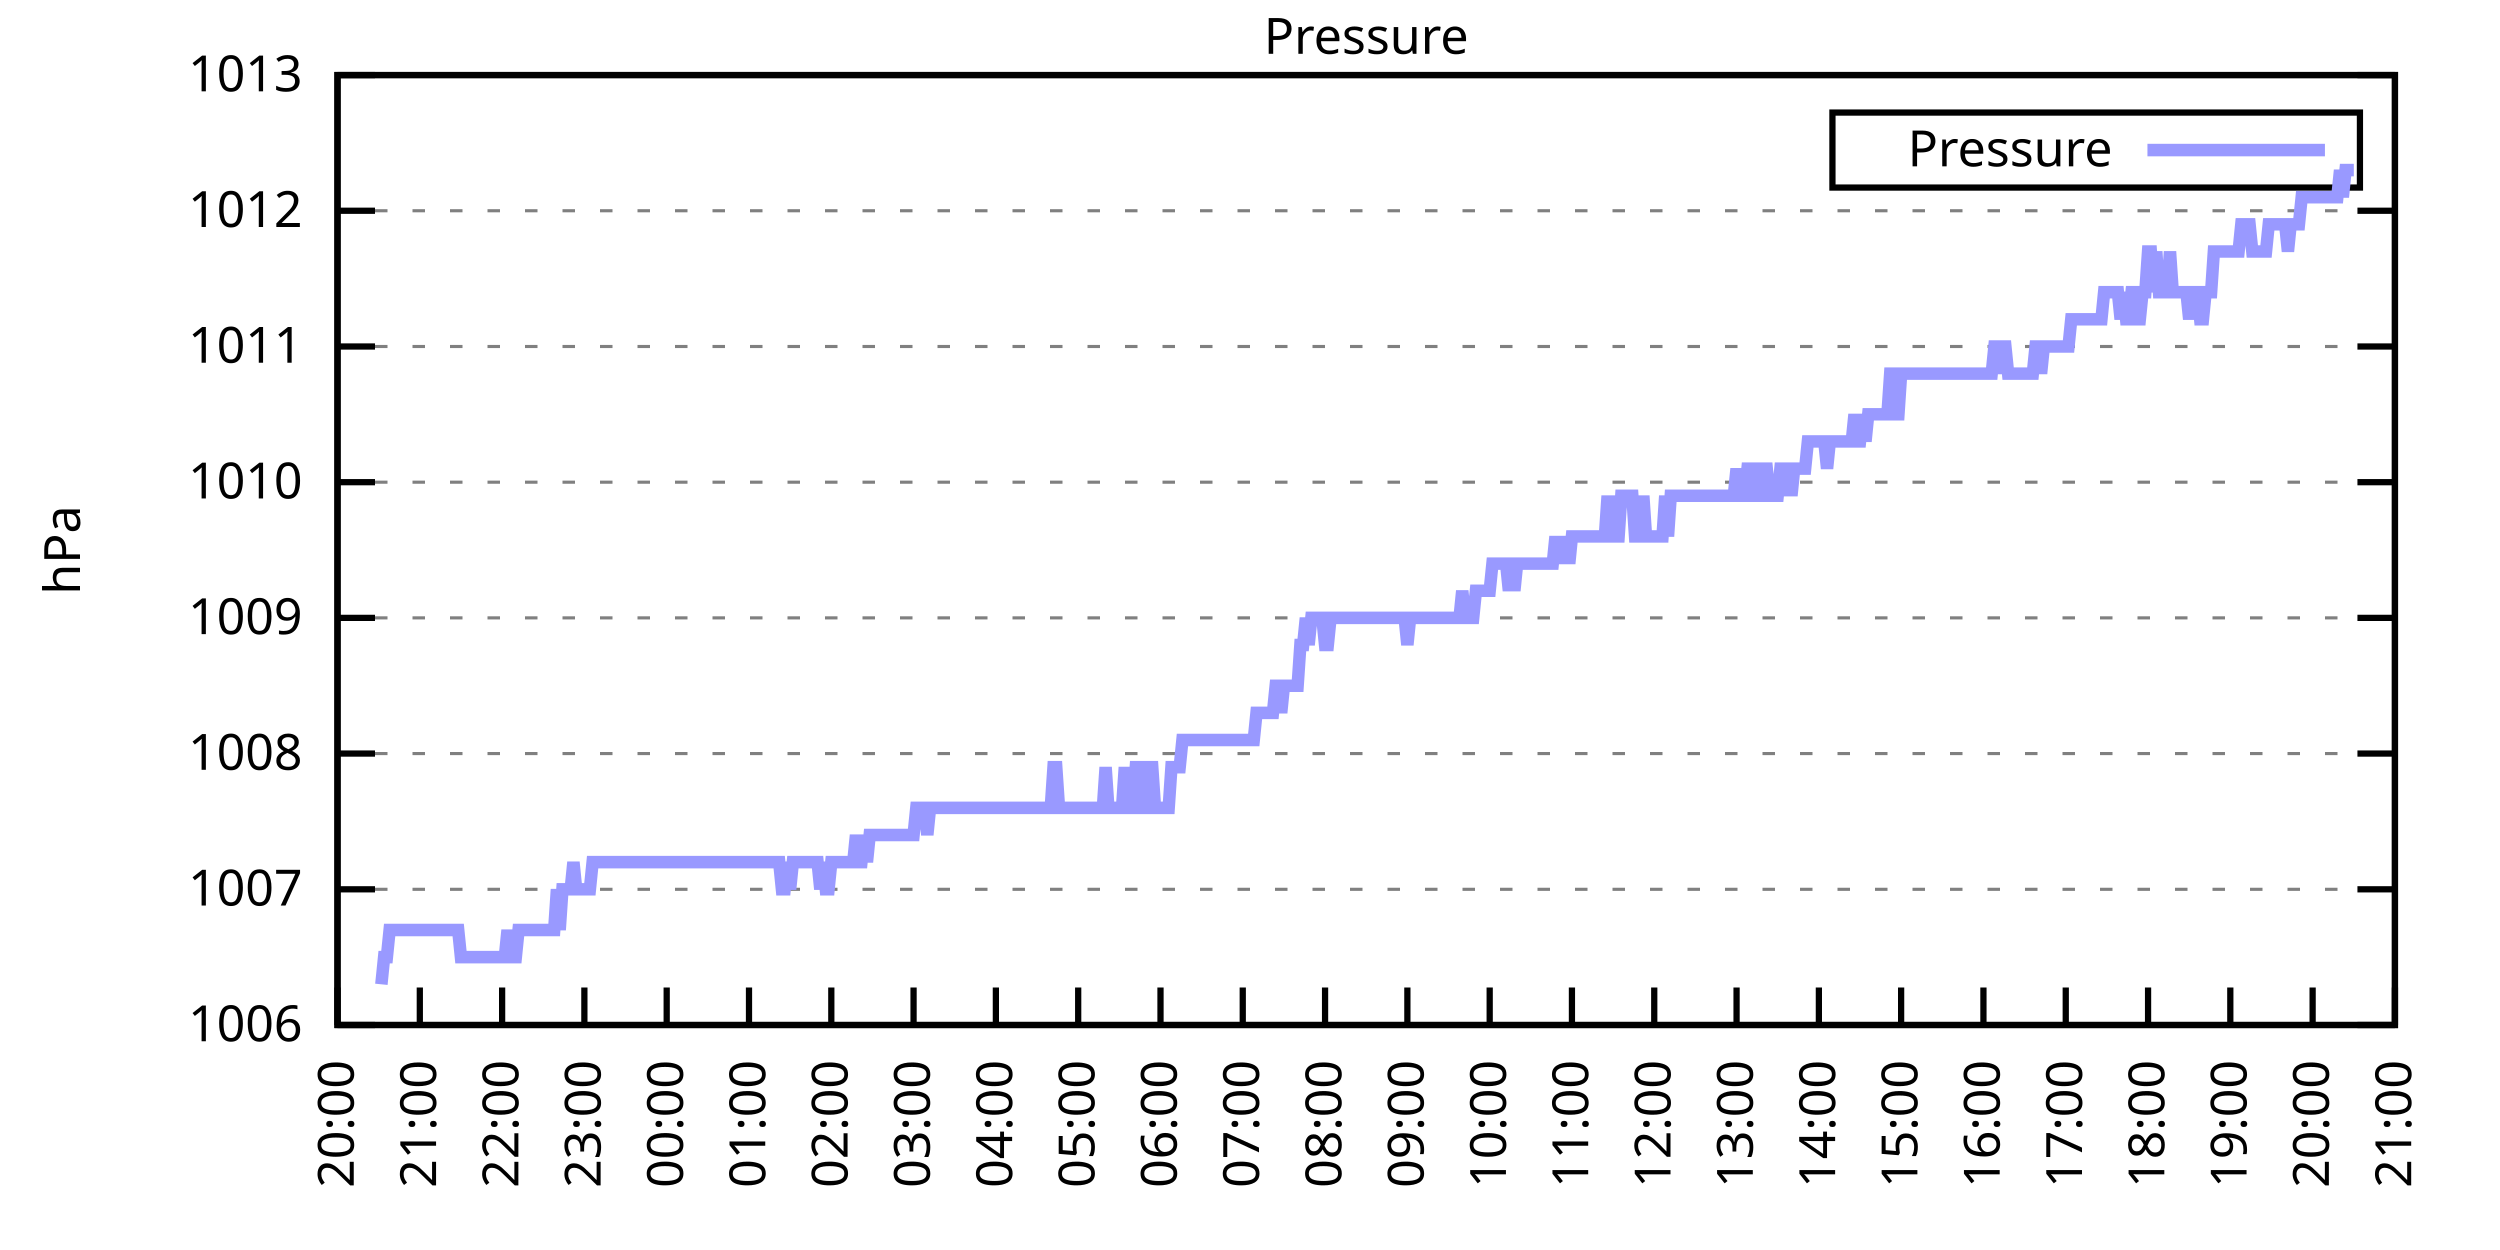
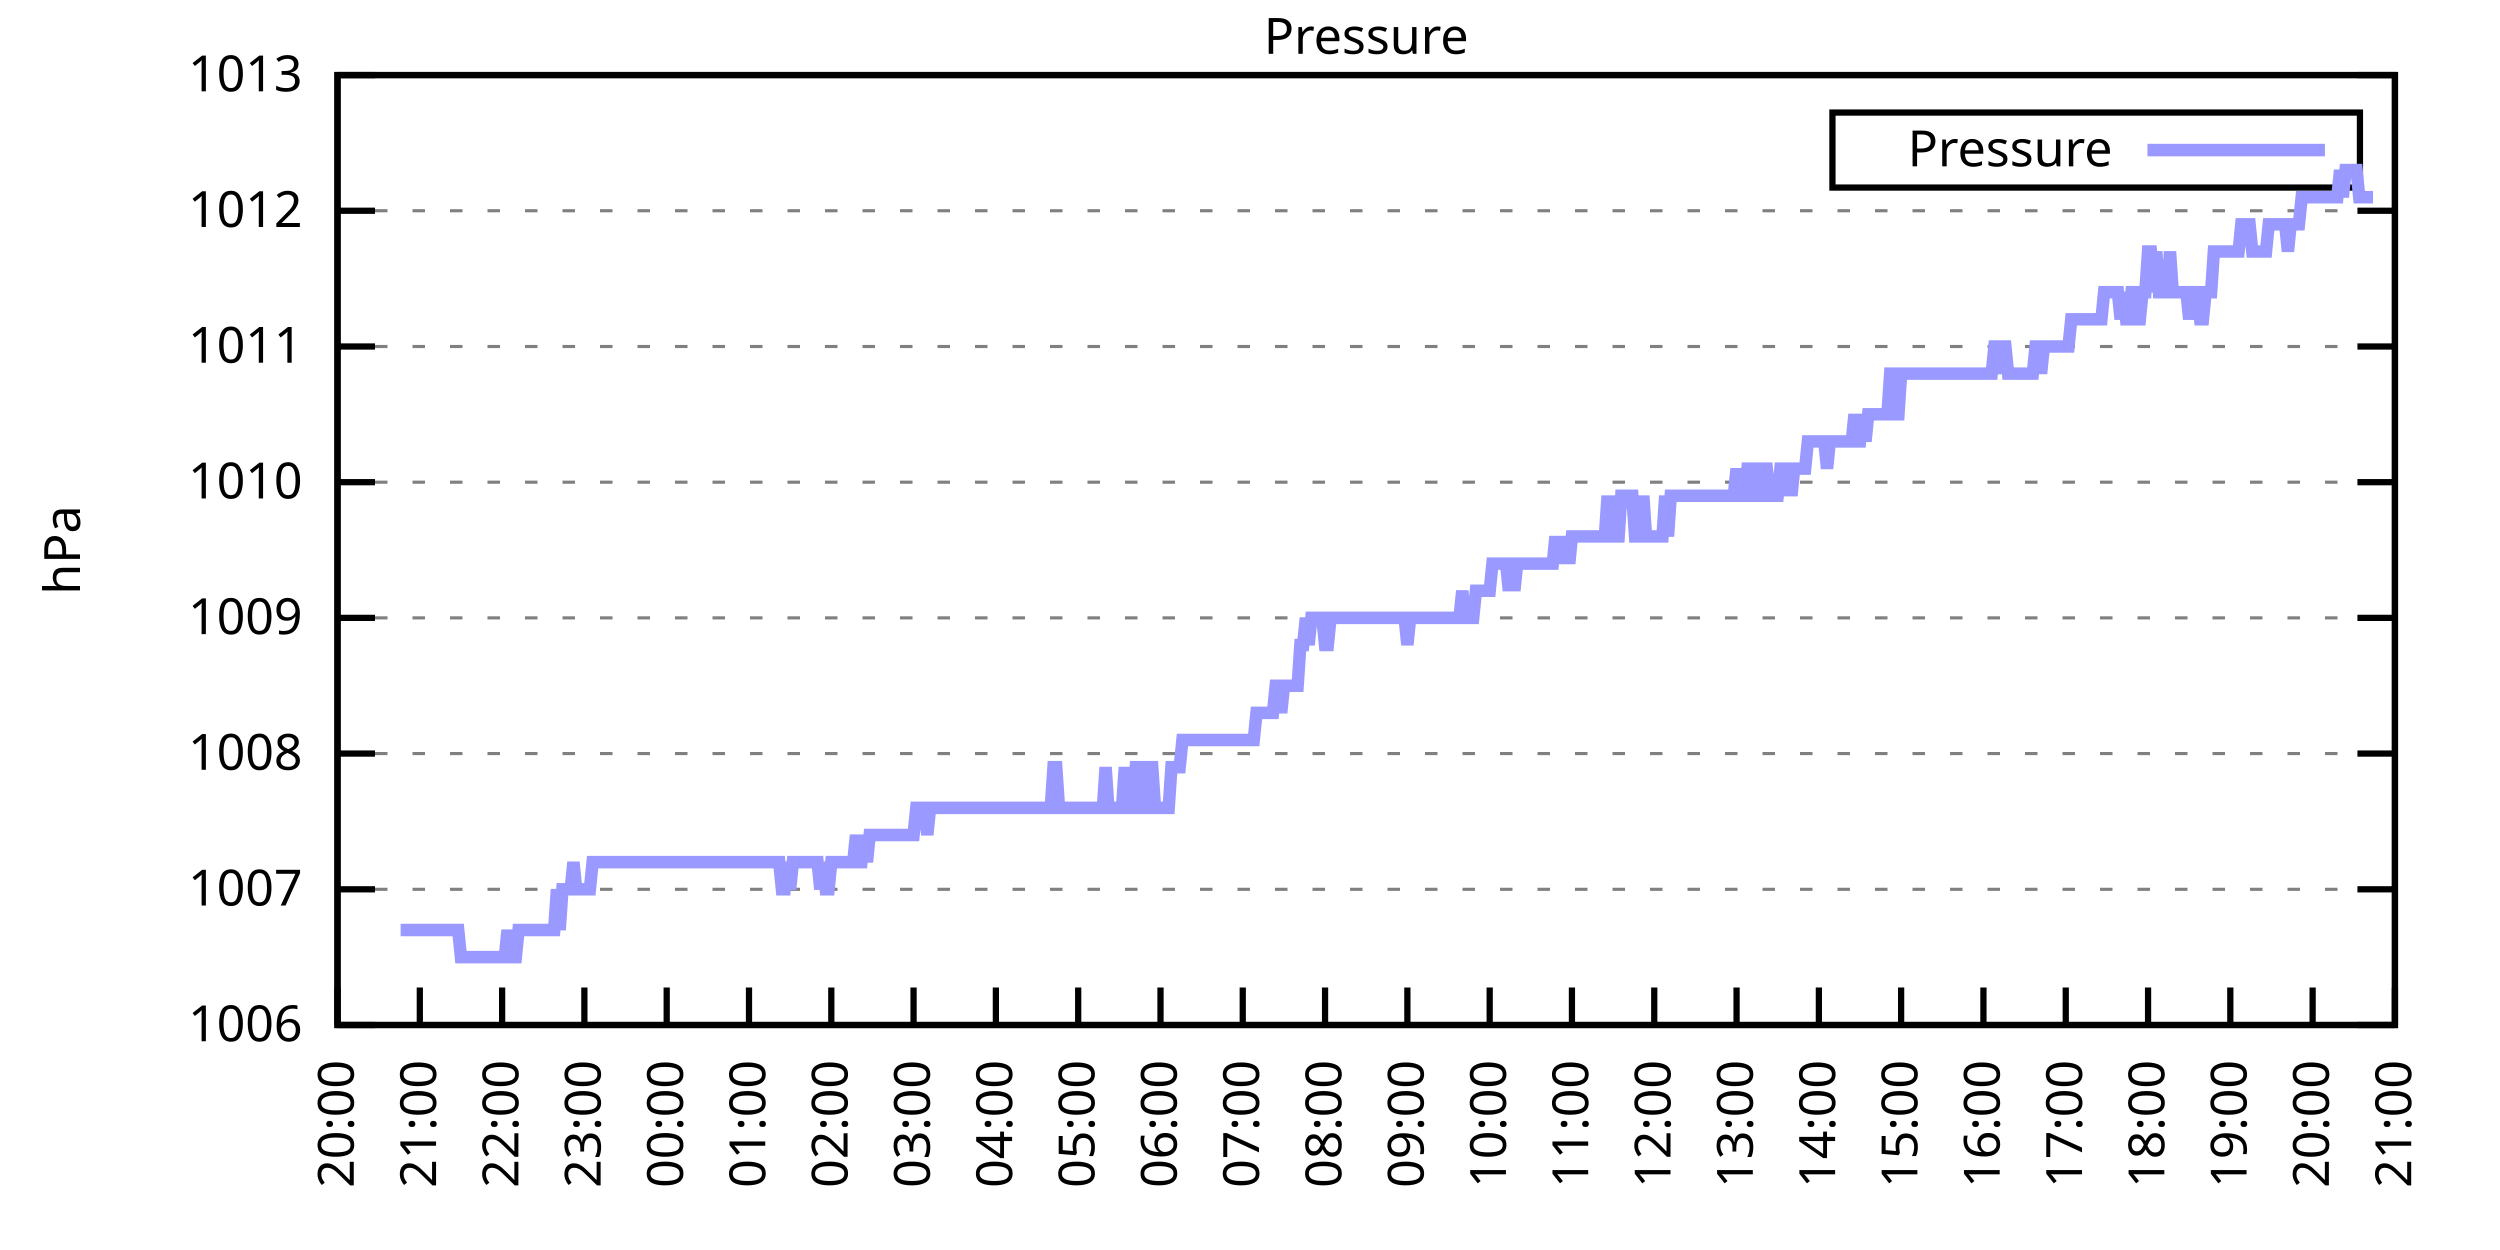
<svg xmlns="http://www.w3.org/2000/svg" xmlns:xlink="http://www.w3.org/1999/xlink" width="400" height="200" viewBox="0 0 400 200">
  <g id="gnuplot_canvas">
    <rect x="0" y="0" width="400" height="200" fill="none" />
    <defs>
      <circle id="gpDot" r="0.5" stroke-width="0.5" stroke="currentColor" />
      <path id="gpPt0" stroke-width="0.333" stroke="currentColor" d="M-1,0 h2 M0,-1 v2" />
      <path id="gpPt1" stroke-width="0.333" stroke="currentColor" d="M-1,-1 L1,1 M1,-1 L-1,1" />
      <path id="gpPt2" stroke-width="0.333" stroke="currentColor" d="M-1,0 L1,0 M0,-1 L0,1 M-1,-1 L1,1 M-1,1 L1,-1" />
      <rect id="gpPt3" stroke-width="0.333" stroke="currentColor" x="-1" y="-1" width="2" height="2" />
      <rect id="gpPt4" stroke-width="0.333" stroke="currentColor" fill="currentColor" x="-1" y="-1" width="2" height="2" />
      <circle id="gpPt5" stroke-width="0.333" stroke="currentColor" cx="0" cy="0" r="1" />
      <use xlink:href="#gpPt5" id="gpPt6" fill="currentColor" stroke="none" />
      <path id="gpPt7" stroke-width="0.333" stroke="currentColor" d="M0,-1.33 L-1.33,0.67 L1.33,0.67 z" />
      <use xlink:href="#gpPt7" id="gpPt8" fill="currentColor" stroke="none" />
      <use xlink:href="#gpPt7" id="gpPt9" stroke="currentColor" transform="rotate(180)" />
      <use xlink:href="#gpPt9" id="gpPt10" fill="currentColor" stroke="none" />
      <use xlink:href="#gpPt3" id="gpPt11" stroke="currentColor" transform="rotate(45)" />
      <use xlink:href="#gpPt11" id="gpPt12" fill="currentColor" stroke="none" />
      <path id="gpPt13" stroke-width="0.333" stroke="currentColor" d="M0,1.330 L1.265,0.411 L0.782,-1.067 L-0.782,-1.076 L-1.265,0.411 z" />
      <use xlink:href="#gpPt13" id="gpPt14" fill="currentColor" stroke="none" />
      <filter id="textbox" filterUnits="objectBoundingBox" x="0" y="0" height="1" width="1">
        <feFlood flood-color="white" flood-opacity="1" result="bgnd" />
        <feComposite in="SourceGraphic" in2="bgnd" operator="atop" />
      </filter>
      <filter id="greybox" filterUnits="objectBoundingBox" x="0" y="0" height="1" width="1">
        <feFlood flood-color="lightgrey" flood-opacity="1" result="grey" />
        <feComposite in="SourceGraphic" in2="grey" operator="atop" />
      </filter>
    </defs>
    <g fill="none" color="white" stroke="currentColor" stroke-width="1.00" stroke-linecap="butt" stroke-linejoin="miter">
</g>
    <g fill="none" color="black" stroke="currentColor" stroke-width="1.00" stroke-linecap="butt" stroke-linejoin="miter">
      <g stroke="none" shape-rendering="crispEdges">
        <polygon fill="rgb(255, 255, 255)" points="54.00,164.00 383.18,164.00 383.18,12.02 54.00,12.02 " />
      </g>
    </g>
    <g fill="none" color="black" stroke="currentColor" stroke-width="1.00" stroke-linecap="butt" stroke-linejoin="miter">
</g>
    <g fill="none" color="black" stroke="black" stroke-width="0.50" stroke-linecap="butt" stroke-linejoin="miter">
</g>
    <g fill="none" color="gray" stroke="currentColor" stroke-width="0.50" stroke-linecap="butt" stroke-linejoin="miter">
      <path stroke="gray" stroke-dasharray="2,4" class="gridline" d="M54.00,164.00 L383.19,164.00  " />
    </g>
    <g fill="none" color="gray" stroke="gray" stroke-width="1.00" stroke-linecap="butt" stroke-linejoin="miter">
</g>
    <g fill="none" color="black" stroke="currentColor" stroke-width="1.00" stroke-linecap="butt" stroke-linejoin="miter">
      <path stroke="black" d="M54.00,164.00 L60.00,164.00 M383.19,164.00 L377.19,164.00  " />
      <g transform="translate(48.40,166.60)" stroke="none" fill="black" font-family="Sans" font-size="8.00" text-anchor="end">
        <text>
          <tspan font-family="Sans"> 1006</tspan>
        </text>
      </g>
    </g>
    <g fill="none" color="black" stroke="currentColor" stroke-width="1.00" stroke-linecap="butt" stroke-linejoin="miter">
</g>
    <g fill="none" color="black" stroke="black" stroke-width="0.50" stroke-linecap="butt" stroke-linejoin="miter">
</g>
    <g fill="none" color="gray" stroke="currentColor" stroke-width="0.50" stroke-linecap="butt" stroke-linejoin="miter">
      <path stroke="gray" stroke-dasharray="2,4" class="gridline" d="M54.00,142.29 L383.19,142.29  " />
    </g>
    <g fill="none" color="gray" stroke="gray" stroke-width="1.00" stroke-linecap="butt" stroke-linejoin="miter">
</g>
    <g fill="none" color="black" stroke="currentColor" stroke-width="1.00" stroke-linecap="butt" stroke-linejoin="miter">
      <path stroke="black" d="M54.00,142.29 L60.00,142.29 M383.19,142.29 L377.19,142.29  " />
      <g transform="translate(48.40,144.89)" stroke="none" fill="black" font-family="Sans" font-size="8.00" text-anchor="end">
        <text>
          <tspan font-family="Sans"> 1007</tspan>
        </text>
      </g>
    </g>
    <g fill="none" color="black" stroke="currentColor" stroke-width="1.00" stroke-linecap="butt" stroke-linejoin="miter">
</g>
    <g fill="none" color="black" stroke="black" stroke-width="0.50" stroke-linecap="butt" stroke-linejoin="miter">
</g>
    <g fill="none" color="gray" stroke="currentColor" stroke-width="0.50" stroke-linecap="butt" stroke-linejoin="miter">
      <path stroke="gray" stroke-dasharray="2,4" class="gridline" d="M54.00,120.57 L383.19,120.57  " />
    </g>
    <g fill="none" color="gray" stroke="gray" stroke-width="1.00" stroke-linecap="butt" stroke-linejoin="miter">
</g>
    <g fill="none" color="black" stroke="currentColor" stroke-width="1.00" stroke-linecap="butt" stroke-linejoin="miter">
      <path stroke="black" d="M54.00,120.57 L60.00,120.57 M383.19,120.57 L377.19,120.57  " />
      <g transform="translate(48.40,123.17)" stroke="none" fill="black" font-family="Sans" font-size="8.00" text-anchor="end">
        <text>
          <tspan font-family="Sans"> 1008</tspan>
        </text>
      </g>
    </g>
    <g fill="none" color="black" stroke="currentColor" stroke-width="1.00" stroke-linecap="butt" stroke-linejoin="miter">
</g>
    <g fill="none" color="black" stroke="black" stroke-width="0.50" stroke-linecap="butt" stroke-linejoin="miter">
</g>
    <g fill="none" color="gray" stroke="currentColor" stroke-width="0.50" stroke-linecap="butt" stroke-linejoin="miter">
      <path stroke="gray" stroke-dasharray="2,4" class="gridline" d="M54.00,98.86 L383.19,98.86  " />
    </g>
    <g fill="none" color="gray" stroke="gray" stroke-width="1.00" stroke-linecap="butt" stroke-linejoin="miter">
</g>
    <g fill="none" color="black" stroke="currentColor" stroke-width="1.00" stroke-linecap="butt" stroke-linejoin="miter">
      <path stroke="black" d="M54.00,98.86 L60.00,98.86 M383.19,98.86 L377.19,98.86  " />
      <g transform="translate(48.40,101.46)" stroke="none" fill="black" font-family="Sans" font-size="8.00" text-anchor="end">
        <text>
          <tspan font-family="Sans"> 1009</tspan>
        </text>
      </g>
    </g>
    <g fill="none" color="black" stroke="currentColor" stroke-width="1.00" stroke-linecap="butt" stroke-linejoin="miter">
</g>
    <g fill="none" color="black" stroke="black" stroke-width="0.50" stroke-linecap="butt" stroke-linejoin="miter">
</g>
    <g fill="none" color="gray" stroke="currentColor" stroke-width="0.50" stroke-linecap="butt" stroke-linejoin="miter">
      <path stroke="gray" stroke-dasharray="2,4" class="gridline" d="M54.00,77.15 L383.19,77.15  " />
    </g>
    <g fill="none" color="gray" stroke="gray" stroke-width="1.00" stroke-linecap="butt" stroke-linejoin="miter">
</g>
    <g fill="none" color="black" stroke="currentColor" stroke-width="1.00" stroke-linecap="butt" stroke-linejoin="miter">
      <path stroke="black" d="M54.00,77.15 L60.00,77.15 M383.19,77.15 L377.19,77.15  " />
      <g transform="translate(48.40,79.75)" stroke="none" fill="black" font-family="Sans" font-size="8.00" text-anchor="end">
        <text>
          <tspan font-family="Sans"> 1010</tspan>
        </text>
      </g>
    </g>
    <g fill="none" color="black" stroke="currentColor" stroke-width="1.00" stroke-linecap="butt" stroke-linejoin="miter">
</g>
    <g fill="none" color="black" stroke="black" stroke-width="0.50" stroke-linecap="butt" stroke-linejoin="miter">
</g>
    <g fill="none" color="gray" stroke="currentColor" stroke-width="0.50" stroke-linecap="butt" stroke-linejoin="miter">
      <path stroke="gray" stroke-dasharray="2,4" class="gridline" d="M54.00,55.44 L383.19,55.44  " />
    </g>
    <g fill="none" color="gray" stroke="gray" stroke-width="1.00" stroke-linecap="butt" stroke-linejoin="miter">
</g>
    <g fill="none" color="black" stroke="currentColor" stroke-width="1.00" stroke-linecap="butt" stroke-linejoin="miter">
      <path stroke="black" d="M54.00,55.44 L60.00,55.44 M383.19,55.44 L377.19,55.44  " />
      <g transform="translate(48.40,58.04)" stroke="none" fill="black" font-family="Sans" font-size="8.00" text-anchor="end">
        <text>
          <tspan font-family="Sans"> 1011</tspan>
        </text>
      </g>
    </g>
    <g fill="none" color="black" stroke="currentColor" stroke-width="1.00" stroke-linecap="butt" stroke-linejoin="miter">
</g>
    <g fill="none" color="black" stroke="black" stroke-width="0.50" stroke-linecap="butt" stroke-linejoin="miter">
</g>
    <g fill="none" color="gray" stroke="currentColor" stroke-width="0.50" stroke-linecap="butt" stroke-linejoin="miter">
      <path stroke="gray" stroke-dasharray="2,4" class="gridline" d="M54.00,33.72 L383.19,33.72  " />
    </g>
    <g fill="none" color="gray" stroke="gray" stroke-width="1.00" stroke-linecap="butt" stroke-linejoin="miter">
</g>
    <g fill="none" color="black" stroke="currentColor" stroke-width="1.00" stroke-linecap="butt" stroke-linejoin="miter">
      <path stroke="black" d="M54.00,33.72 L60.00,33.72 M383.19,33.72 L377.19,33.72  " />
      <g transform="translate(48.40,36.32)" stroke="none" fill="black" font-family="Sans" font-size="8.00" text-anchor="end">
        <text>
          <tspan font-family="Sans"> 1012</tspan>
        </text>
      </g>
    </g>
    <g fill="none" color="black" stroke="currentColor" stroke-width="1.00" stroke-linecap="butt" stroke-linejoin="miter">
</g>
    <g fill="none" color="black" stroke="black" stroke-width="0.50" stroke-linecap="butt" stroke-linejoin="miter">
</g>
    <g fill="none" color="gray" stroke="currentColor" stroke-width="0.50" stroke-linecap="butt" stroke-linejoin="miter">
      <path stroke="gray" stroke-dasharray="2,4" class="gridline" d="M54.00,12.01 L383.19,12.01  " />
    </g>
    <g fill="none" color="gray" stroke="gray" stroke-width="1.00" stroke-linecap="butt" stroke-linejoin="miter">
</g>
    <g fill="none" color="black" stroke="currentColor" stroke-width="1.00" stroke-linecap="butt" stroke-linejoin="miter">
      <path stroke="black" d="M54.00,12.01 L60.00,12.01 M383.19,12.01 L377.19,12.01  " />
      <g transform="translate(48.40,14.61)" stroke="none" fill="black" font-family="Sans" font-size="8.00" text-anchor="end">
        <text>
          <tspan font-family="Sans"> 1013</tspan>
        </text>
      </g>
    </g>
    <g fill="none" color="black" stroke="currentColor" stroke-width="1.00" stroke-linecap="butt" stroke-linejoin="miter">
      <path stroke="black" d="M54.00,164.00 L54.00,158.00  " />
      <g transform="translate(56.60,169.60) rotate(270.00)" stroke="none" fill="black" font-family="Sans" font-size="8.00" text-anchor="end">
        <text>
          <tspan font-family="Sans">20:00</tspan>
        </text>
      </g>
    </g>
    <g fill="none" color="black" stroke="currentColor" stroke-width="1.00" stroke-linecap="butt" stroke-linejoin="miter">
      <path stroke="black" d="M67.17,164.00 L67.17,158.00  " />
      <g transform="translate(69.77,169.60) rotate(270.00)" stroke="none" fill="black" font-family="Sans" font-size="8.00" text-anchor="end">
        <text>
          <tspan font-family="Sans">21:00</tspan>
        </text>
      </g>
    </g>
    <g fill="none" color="black" stroke="currentColor" stroke-width="1.00" stroke-linecap="butt" stroke-linejoin="miter">
      <path stroke="black" d="M80.34,164.00 L80.34,158.00  " />
      <g transform="translate(82.94,169.60) rotate(270.00)" stroke="none" fill="black" font-family="Sans" font-size="8.00" text-anchor="end">
        <text>
          <tspan font-family="Sans">22:00</tspan>
        </text>
      </g>
    </g>
    <g fill="none" color="black" stroke="currentColor" stroke-width="1.00" stroke-linecap="butt" stroke-linejoin="miter">
      <path stroke="black" d="M93.50,164.00 L93.50,158.00  " />
      <g transform="translate(96.10,169.60) rotate(270.00)" stroke="none" fill="black" font-family="Sans" font-size="8.00" text-anchor="end">
        <text>
          <tspan font-family="Sans">23:00</tspan>
        </text>
      </g>
    </g>
    <g fill="none" color="black" stroke="currentColor" stroke-width="1.00" stroke-linecap="butt" stroke-linejoin="miter">
      <path stroke="black" d="M106.67,164.00 L106.67,158.00  " />
      <g transform="translate(109.27,169.60) rotate(270.00)" stroke="none" fill="black" font-family="Sans" font-size="8.00" text-anchor="end">
        <text>
          <tspan font-family="Sans">00:00</tspan>
        </text>
      </g>
    </g>
    <g fill="none" color="black" stroke="currentColor" stroke-width="1.00" stroke-linecap="butt" stroke-linejoin="miter">
      <path stroke="black" d="M119.84,164.00 L119.84,158.00  " />
      <g transform="translate(122.44,169.60) rotate(270.00)" stroke="none" fill="black" font-family="Sans" font-size="8.00" text-anchor="end">
        <text>
          <tspan font-family="Sans">01:00</tspan>
        </text>
      </g>
    </g>
    <g fill="none" color="black" stroke="currentColor" stroke-width="1.00" stroke-linecap="butt" stroke-linejoin="miter">
      <path stroke="black" d="M133.01,164.00 L133.01,158.00  " />
      <g transform="translate(135.61,169.60) rotate(270.00)" stroke="none" fill="black" font-family="Sans" font-size="8.00" text-anchor="end">
        <text>
          <tspan font-family="Sans">02:00</tspan>
        </text>
      </g>
    </g>
    <g fill="none" color="black" stroke="currentColor" stroke-width="1.00" stroke-linecap="butt" stroke-linejoin="miter">
      <path stroke="black" d="M146.17,164.00 L146.17,158.00  " />
      <g transform="translate(148.77,169.60) rotate(270.00)" stroke="none" fill="black" font-family="Sans" font-size="8.00" text-anchor="end">
        <text>
          <tspan font-family="Sans">03:00</tspan>
        </text>
      </g>
    </g>
    <g fill="none" color="black" stroke="currentColor" stroke-width="1.00" stroke-linecap="butt" stroke-linejoin="miter">
      <path stroke="black" d="M159.34,164.00 L159.34,158.00  " />
      <g transform="translate(161.94,169.60) rotate(270.00)" stroke="none" fill="black" font-family="Sans" font-size="8.00" text-anchor="end">
        <text>
          <tspan font-family="Sans">04:00</tspan>
        </text>
      </g>
    </g>
    <g fill="none" color="black" stroke="currentColor" stroke-width="1.00" stroke-linecap="butt" stroke-linejoin="miter">
      <path stroke="black" d="M172.51,164.00 L172.51,158.00  " />
      <g transform="translate(175.11,169.60) rotate(270.00)" stroke="none" fill="black" font-family="Sans" font-size="8.00" text-anchor="end">
        <text>
          <tspan font-family="Sans">05:00</tspan>
        </text>
      </g>
    </g>
    <g fill="none" color="black" stroke="currentColor" stroke-width="1.00" stroke-linecap="butt" stroke-linejoin="miter">
      <path stroke="black" d="M185.68,164.00 L185.68,158.00  " />
      <g transform="translate(188.28,169.60) rotate(270.00)" stroke="none" fill="black" font-family="Sans" font-size="8.00" text-anchor="end">
        <text>
          <tspan font-family="Sans">06:00</tspan>
        </text>
      </g>
    </g>
    <g fill="none" color="black" stroke="currentColor" stroke-width="1.00" stroke-linecap="butt" stroke-linejoin="miter">
      <path stroke="black" d="M198.84,164.00 L198.84,158.00  " />
      <g transform="translate(201.44,169.60) rotate(270.00)" stroke="none" fill="black" font-family="Sans" font-size="8.00" text-anchor="end">
        <text>
          <tspan font-family="Sans">07:00</tspan>
        </text>
      </g>
    </g>
    <g fill="none" color="black" stroke="currentColor" stroke-width="1.00" stroke-linecap="butt" stroke-linejoin="miter">
      <path stroke="black" d="M212.01,164.00 L212.01,158.00  " />
      <g transform="translate(214.61,169.60) rotate(270.00)" stroke="none" fill="black" font-family="Sans" font-size="8.00" text-anchor="end">
        <text>
          <tspan font-family="Sans">08:00</tspan>
        </text>
      </g>
    </g>
    <g fill="none" color="black" stroke="currentColor" stroke-width="1.00" stroke-linecap="butt" stroke-linejoin="miter">
      <path stroke="black" d="M225.18,164.00 L225.18,158.00  " />
      <g transform="translate(227.78,169.60) rotate(270.00)" stroke="none" fill="black" font-family="Sans" font-size="8.00" text-anchor="end">
        <text>
          <tspan font-family="Sans">09:00</tspan>
        </text>
      </g>
    </g>
    <g fill="none" color="black" stroke="currentColor" stroke-width="1.00" stroke-linecap="butt" stroke-linejoin="miter">
      <path stroke="black" d="M238.35,164.00 L238.35,158.00  " />
      <g transform="translate(240.95,169.60) rotate(270.00)" stroke="none" fill="black" font-family="Sans" font-size="8.00" text-anchor="end">
        <text>
          <tspan font-family="Sans">10:00</tspan>
        </text>
      </g>
    </g>
    <g fill="none" color="black" stroke="currentColor" stroke-width="1.00" stroke-linecap="butt" stroke-linejoin="miter">
      <path stroke="black" d="M251.51,164.00 L251.51,158.00  " />
      <g transform="translate(254.11,169.60) rotate(270.00)" stroke="none" fill="black" font-family="Sans" font-size="8.00" text-anchor="end">
        <text>
          <tspan font-family="Sans">11:00</tspan>
        </text>
      </g>
    </g>
    <g fill="none" color="black" stroke="currentColor" stroke-width="1.00" stroke-linecap="butt" stroke-linejoin="miter">
      <path stroke="black" d="M264.68,164.00 L264.68,158.00  " />
      <g transform="translate(267.28,169.60) rotate(270.00)" stroke="none" fill="black" font-family="Sans" font-size="8.00" text-anchor="end">
        <text>
          <tspan font-family="Sans">12:00</tspan>
        </text>
      </g>
    </g>
    <g fill="none" color="black" stroke="currentColor" stroke-width="1.00" stroke-linecap="butt" stroke-linejoin="miter">
      <path stroke="black" d="M277.85,164.00 L277.85,158.00  " />
      <g transform="translate(280.45,169.60) rotate(270.00)" stroke="none" fill="black" font-family="Sans" font-size="8.00" text-anchor="end">
        <text>
          <tspan font-family="Sans">13:00</tspan>
        </text>
      </g>
    </g>
    <g fill="none" color="black" stroke="currentColor" stroke-width="1.00" stroke-linecap="butt" stroke-linejoin="miter">
      <path stroke="black" d="M291.02,164.00 L291.02,158.00  " />
      <g transform="translate(293.62,169.60) rotate(270.00)" stroke="none" fill="black" font-family="Sans" font-size="8.00" text-anchor="end">
        <text>
          <tspan font-family="Sans">14:00</tspan>
        </text>
      </g>
    </g>
    <g fill="none" color="black" stroke="currentColor" stroke-width="1.00" stroke-linecap="butt" stroke-linejoin="miter">
      <path stroke="black" d="M304.18,164.00 L304.18,158.00  " />
      <g transform="translate(306.78,169.60) rotate(270.00)" stroke="none" fill="black" font-family="Sans" font-size="8.00" text-anchor="end">
        <text>
          <tspan font-family="Sans">15:00</tspan>
        </text>
      </g>
    </g>
    <g fill="none" color="black" stroke="currentColor" stroke-width="1.00" stroke-linecap="butt" stroke-linejoin="miter">
      <path stroke="black" d="M317.35,164.00 L317.35,158.00  " />
      <g transform="translate(319.95,169.60) rotate(270.00)" stroke="none" fill="black" font-family="Sans" font-size="8.00" text-anchor="end">
        <text>
          <tspan font-family="Sans">16:00</tspan>
        </text>
      </g>
    </g>
    <g fill="none" color="black" stroke="currentColor" stroke-width="1.00" stroke-linecap="butt" stroke-linejoin="miter">
      <path stroke="black" d="M330.52,164.00 L330.52,158.00  " />
      <g transform="translate(333.12,169.60) rotate(270.00)" stroke="none" fill="black" font-family="Sans" font-size="8.00" text-anchor="end">
        <text>
          <tspan font-family="Sans">17:00</tspan>
        </text>
      </g>
    </g>
    <g fill="none" color="black" stroke="currentColor" stroke-width="1.00" stroke-linecap="butt" stroke-linejoin="miter">
      <path stroke="black" d="M343.69,164.00 L343.69,158.00  " />
      <g transform="translate(346.29,169.60) rotate(270.00)" stroke="none" fill="black" font-family="Sans" font-size="8.00" text-anchor="end">
        <text>
          <tspan font-family="Sans">18:00</tspan>
        </text>
      </g>
    </g>
    <g fill="none" color="black" stroke="currentColor" stroke-width="1.00" stroke-linecap="butt" stroke-linejoin="miter">
      <path stroke="black" d="M356.85,164.00 L356.85,158.00  " />
      <g transform="translate(359.45,169.60) rotate(270.00)" stroke="none" fill="black" font-family="Sans" font-size="8.00" text-anchor="end">
        <text>
          <tspan font-family="Sans">19:00</tspan>
        </text>
      </g>
    </g>
    <g fill="none" color="black" stroke="currentColor" stroke-width="1.00" stroke-linecap="butt" stroke-linejoin="miter">
      <path stroke="black" d="M370.02,164.00 L370.02,158.00  " />
      <g transform="translate(372.62,169.60) rotate(270.00)" stroke="none" fill="black" font-family="Sans" font-size="8.00" text-anchor="end">
        <text>
          <tspan font-family="Sans">20:00</tspan>
        </text>
      </g>
    </g>
    <g fill="none" color="black" stroke="currentColor" stroke-width="1.00" stroke-linecap="butt" stroke-linejoin="miter">
      <path stroke="black" d="M383.19,164.00 L383.19,158.00  " />
      <g transform="translate(385.79,169.60) rotate(270.00)" stroke="none" fill="black" font-family="Sans" font-size="8.00" text-anchor="end">
        <text>
          <tspan font-family="Sans">21:00</tspan>
        </text>
      </g>
    </g>
    <g fill="none" color="black" stroke="currentColor" stroke-width="1.00" stroke-linecap="butt" stroke-linejoin="miter">
</g>
    <g fill="none" color="black" stroke="currentColor" stroke-width="1.00" stroke-linecap="butt" stroke-linejoin="miter">
      <path stroke="black" d="M54.00,12.01 L54.00,164.00 L383.19,164.00 L383.19,12.01 L54.00,12.01 Z  " />
    </g>
    <g fill="none" color="black" stroke="currentColor" stroke-width="1.00" stroke-linecap="butt" stroke-linejoin="miter">
</g>
    <g fill="none" color="black" stroke="currentColor" stroke-width="1.00" stroke-linecap="butt" stroke-linejoin="miter">
      <path stroke="black" d="M293.19,30.01 L293.19,18.01 L377.59,18.01 L377.59,30.01 L293.19,30.01 Z  " />
    </g>
    <g id="Pressure_plot_1">
      <g fill="none" color="white" stroke="black" stroke-width="2.00" stroke-linecap="butt" stroke-linejoin="miter">
</g>
      <g fill="none" color="black" stroke="currentColor" stroke-width="2.00" stroke-linecap="butt" stroke-linejoin="miter">
        <g transform="translate(337.99,26.61)" stroke="none" fill="black" font-family="Sans" font-size="8.00" text-anchor="end">
          <text>
            <tspan font-family="Sans">Pressure</tspan>
          </text>
        </g>
      </g>
      <g fill="none" color="black" stroke="currentColor" stroke-width="2.00" stroke-linecap="butt" stroke-linejoin="miter">
-         <path stroke="rgb(153, 153, 255)" d="M343.59,24.01 L371.99,24.01 M61.02,157.49 L61.46,153.14 L61.90,153.14 L62.34,148.80 L62.78,148.80 L63.22,148.80   L63.66,148.80 L64.10,148.80 L64.53,148.80 L64.97,148.80 L65.41,148.80 L65.85,148.80 L66.29,148.80 L66.73,148.80   L67.17,148.80 L67.61,148.80 L68.05,148.80 L68.48,148.80 L68.92,148.80 L69.36,148.80 L69.80,148.80 L70.24,148.80   L70.68,148.80 L71.12,148.80 L71.56,148.80 L72.00,148.80 L72.43,148.80 L72.87,148.80 L73.31,148.80 L73.75,153.14   L74.19,153.14 L74.63,153.14 L75.07,153.14 L75.51,153.14 L75.95,153.14 L76.38,153.14 L76.82,153.14 L77.26,153.14   L77.70,153.14 L78.14,153.14 L78.58,153.14 L79.02,153.14 L79.46,153.14 L79.90,153.14 L80.34,153.14 L80.77,153.14   L81.21,148.80 L81.65,153.14 L82.09,153.14 L82.53,153.14 L82.97,148.80 L83.41,148.80 L83.85,148.80 L84.29,148.80   L84.72,148.80 L85.16,148.80 L85.60,148.80 L86.04,148.80 L86.48,148.80 L86.92,148.80 L87.36,148.80 L87.80,148.80   L88.24,148.80 L88.67,148.80 L89.11,142.29 L89.55,148.80 L89.99,142.29 L90.43,142.29 L90.87,142.29 L91.31,142.29   L91.75,137.94 L92.19,142.29 L92.62,142.29 L93.06,142.29 L93.50,142.29 L93.94,142.29 L94.38,142.29 L94.82,137.94   L95.26,137.94 L95.70,137.94 L96.14,137.94 L96.58,137.94 L97.01,137.94 L97.45,137.94 L97.89,137.94 L98.33,137.94   L98.77,137.94 L99.21,137.94 L99.65,137.94 L100.09,137.94 L100.53,137.94 L100.96,137.94 L101.40,137.94 L101.84,137.94   L102.28,137.94 L102.72,137.94 L103.16,137.94 L103.60,137.94 L104.04,137.94 L104.48,137.94 L104.91,137.94 L105.35,137.94   L105.79,137.94 L106.23,137.94 L106.67,137.94 L107.11,137.94 L107.55,137.94 L107.99,137.94 L108.43,137.94 L108.87,137.94   L109.30,137.94 L109.74,137.94 L110.18,137.94 L110.62,137.94 L111.06,137.94 L111.50,137.94 L111.94,137.94 L112.38,137.94   L112.82,137.94 L113.25,137.94 L113.69,137.94 L114.13,137.94 L114.57,137.94 L115.01,137.94 L115.45,137.94 L115.89,137.94   L116.33,137.94 L116.77,137.94 L117.20,137.94 L117.64,137.94 L118.08,137.94 L118.52,137.94 L118.96,137.94 L119.40,137.94   L119.84,137.94 L120.28,137.94 L120.72,137.94 L121.15,137.94 L121.59,137.94 L122.03,137.94 L122.47,137.94 L122.91,137.94   L123.35,137.94 L123.79,137.94 L124.23,137.94 L124.67,137.94 L125.11,142.29 L125.54,142.29 L125.98,137.94 L126.42,142.29   L126.86,137.94 L127.30,137.94 L127.74,137.94 L128.18,137.94 L128.62,137.94 L129.06,137.94 L129.49,137.94 L129.93,137.94   L130.37,137.94 L130.81,137.94 L131.25,142.29 L131.69,137.94 L132.13,142.29 L132.57,142.29 L133.01,137.94 L133.44,137.94   L133.88,137.94 L134.32,137.94 L134.76,137.94 L135.20,137.94 L135.64,137.94 L136.08,137.94 L136.52,137.94 L136.96,133.60   L137.39,137.94 L137.83,137.94 L138.27,133.60 L138.71,137.94 L139.15,133.60 L139.59,133.60 L140.03,133.60 L140.47,133.60   L140.91,133.60 L141.35,133.60 L141.78,133.60 L142.22,133.60 L142.66,133.60 L143.10,133.60 L143.54,133.60 L143.98,133.60   L144.42,133.60 L144.86,133.60 L145.30,133.60 L145.73,133.60 L146.17,133.60 L146.61,129.26 L147.05,129.26 L147.49,129.26   L147.93,129.26 L148.37,133.60 L148.81,129.26 L149.25,129.26 L149.68,129.26 L150.12,129.26 L150.56,129.26 L151.00,129.26   L151.44,129.26 L151.88,129.26 L152.32,129.26 L152.76,129.26 L153.20,129.26 L153.63,129.26 L154.07,129.26 L154.51,129.26   L154.95,129.26 L155.39,129.26 L155.83,129.26 L156.27,129.26 L156.71,129.26 L157.15,129.26 L157.59,129.26 L158.02,129.26   L158.46,129.26 L158.90,129.26 L159.34,129.26 L159.78,129.26 L160.22,129.26 L160.66,129.26 L161.10,129.26 L161.54,129.26   L161.97,129.26 L162.41,129.26 L162.85,129.26 L163.29,129.26 L163.73,129.26 L164.17,129.26 L164.61,129.26 L165.05,129.26   L165.49,129.26 L165.92,129.26 L166.36,129.26 L166.80,129.26 L167.24,129.26 L167.68,129.26 L168.12,129.26 L168.56,122.75   L169.00,122.75 L169.44,129.26 L169.87,129.26 L170.31,129.26 L170.75,129.26 L171.19,129.26 L171.63,129.26 L172.07,129.26   L172.51,129.26 L172.95,129.26 L173.39,129.26 L173.83,129.26 L174.26,129.26 L174.70,129.26 L175.14,129.26 L175.58,129.26   L176.02,129.26 L176.46,129.26 L176.90,122.75 L177.34,129.26 L177.78,129.26 L178.21,129.26 L178.65,129.26 L179.09,129.26   L179.53,129.26 L179.97,122.75 L180.41,129.26 L180.85,129.26 L181.29,129.26 L181.73,122.75 L182.16,122.75 L182.60,122.75   L183.04,129.26 L183.48,129.26 L183.92,122.75 L184.36,122.75 L184.80,129.26 L185.24,129.26 L185.68,129.26 L186.11,129.26   L186.55,129.26 L186.99,129.26 L187.43,122.75 L187.87,122.75 L188.31,122.75 L188.75,122.75 L189.19,118.40 L189.63,118.40   L190.07,118.40 L190.50,118.40 L190.94,118.40 L191.38,118.40 L191.82,118.40 L192.26,118.40 L192.70,118.40 L193.14,118.40   L193.58,118.40 L194.02,118.40 L194.45,118.40 L194.89,118.40 L195.33,118.40 L195.77,118.40 L196.21,118.40 L196.65,118.40   L197.09,118.40 L197.53,118.40 L197.97,118.40 L198.40,118.40 L198.84,118.40 L199.28,118.40 L199.72,118.40 L200.16,118.40   L200.60,118.40 L201.04,114.06 L201.48,114.06 L201.92,114.06 L202.35,114.06 L202.79,114.06 L203.23,114.06 L203.67,114.06   L204.11,109.72 L204.55,109.72 L204.99,114.06 L205.43,109.72 L205.87,109.72 L206.31,109.72 L206.74,109.72 L207.18,109.72   L207.62,109.72 L208.06,103.20 L208.50,103.20 L208.94,98.86 L209.38,103.20 L209.82,98.86 L210.26,98.86 L210.69,98.86   L211.13,98.86 L211.57,98.86 L212.01,103.20 L212.45,103.20 L212.89,98.86 L213.33,98.86 L213.77,98.86 L214.21,98.86   L214.64,98.86 L215.08,98.86 L215.52,98.86 L215.96,98.86 L216.40,98.86 L216.84,98.86 L217.28,98.86 L217.72,98.86   L218.16,98.86 L218.60,98.86 L219.03,98.86 L219.47,98.86 L219.91,98.86 L220.35,98.86 L220.79,98.86 L221.23,98.86   L221.67,98.86 L222.11,98.86 L222.55,98.86 L222.98,98.86 L223.42,98.86 L223.86,98.86 L224.30,98.86 L224.74,98.86   L225.18,103.20 L225.62,98.86 L226.06,98.86 L226.50,98.86 L226.93,98.86 L227.37,98.86 L227.81,98.86 L228.25,98.86   L228.69,98.86 L229.13,98.86 L229.57,98.86 L230.01,98.86 L230.45,98.86 L230.88,98.86 L231.32,98.86 L231.76,98.86   L232.20,98.86 L232.64,98.86 L233.08,98.86 L233.52,98.86 L233.96,94.52 L234.40,98.86 L234.84,98.86 L235.27,98.86   L235.71,98.86 L236.15,94.52 L236.59,94.52 L237.03,94.52 L237.47,94.52 L237.91,94.52 L238.35,94.52 L238.79,90.18   L239.22,90.18 L239.66,90.18 L240.10,90.18 L240.54,90.18 L240.98,90.18 L241.42,94.52 L241.86,90.18 L242.30,94.52   L242.74,90.18 L243.17,90.18 L243.61,90.18 L244.05,90.18 L244.49,90.18 L244.93,90.18 L245.37,90.18 L245.81,90.18   L246.25,90.18 L246.69,90.18 L247.12,90.18 L247.56,90.18 L248.00,90.18 L248.44,90.18 L248.88,85.83 L249.32,90.18   L249.76,85.83 L250.20,90.18 L250.64,85.83 L251.08,90.18 L251.51,85.83 L251.95,85.83 L252.39,85.83 L252.83,85.83   L253.27,85.83 L253.71,85.83 L254.15,85.83 L254.59,85.83 L255.03,85.83 L255.46,85.83 L255.90,85.83 L256.34,85.83   L256.78,85.83 L257.22,79.32 L257.66,85.83 L258.10,79.32 L258.54,85.83 L258.98,85.83 L259.41,79.32 L259.85,79.32   L260.29,79.32 L260.73,79.32 L261.17,79.32 L261.61,85.83 L262.05,85.83 L262.49,85.83 L262.93,79.32 L263.36,85.83   L263.80,85.83 L264.24,85.83 L264.68,85.83 L265.12,85.83 L265.56,85.83 L266.00,85.83 L266.44,79.32 L266.88,85.83   L267.32,79.32 L267.75,79.32 L268.19,79.32 L268.63,79.32 L269.07,79.32 L269.51,79.32 L269.95,79.32 L270.39,79.32   L270.83,79.32 L271.27,79.32 L271.70,79.32 L272.14,79.32 L272.58,79.32 L273.02,79.32 L273.46,79.32 L273.90,79.32   L274.34,79.32 L274.78,79.32 L275.22,79.32 L275.65,79.32 L276.09,79.32 L276.53,79.32 L276.97,79.32 L277.41,79.32   L277.85,74.98 L278.29,79.32 L278.73,79.32 L279.17,79.32 L279.60,74.98 L280.04,74.98 L280.48,79.32 L280.92,79.32   L281.36,79.32 L281.80,74.98 L282.24,74.98 L282.68,74.98 L283.12,79.32 L283.56,79.32 L283.99,79.32 L284.43,79.32   L284.87,74.98 L285.31,74.98 L285.75,79.32 L286.19,74.98 L286.63,79.32 L287.07,74.98 L287.51,74.98 L287.94,74.98   L288.38,74.98 L288.82,74.98 L289.26,70.63 L289.70,70.63 L290.14,70.63 L290.58,70.63 L291.02,70.63 L291.46,70.63   L291.89,70.63 L292.33,74.98 L292.77,70.63 L293.21,70.63 L293.65,70.63 L294.09,70.63 L294.53,70.63 L294.97,70.63   L295.41,70.63 L295.84,70.63 L296.28,70.63 L296.72,66.29 L297.16,70.63 L297.60,70.63 L298.04,66.29 L298.48,70.63   L298.92,66.29 L299.36,66.29 L299.80,66.29 L300.23,66.29 L300.67,66.29 L301.11,66.29 L301.55,66.29 L301.99,66.29   L302.43,59.78 L302.87,59.78 L303.31,66.29 L303.75,66.29 L304.18,59.78 L304.62,59.78 L305.06,59.78 L305.50,59.78   L305.94,59.78 L306.38,59.78 L306.82,59.78 L307.26,59.78 L307.70,59.78 L308.13,59.78 L308.57,59.78 L309.01,59.78   L309.45,59.78 L309.89,59.78 L310.33,59.78 L310.77,59.78 L311.21,59.78 L311.65,59.78 L312.08,59.78 L312.52,59.78   L312.96,59.78 L313.40,59.78 L313.84,59.78 L314.28,59.78 L314.72,59.78 L315.16,59.78 L315.60,59.78 L316.04,59.78   L316.47,59.78 L316.91,59.78 L317.35,59.78 L317.79,59.78 L318.23,59.78 L318.67,59.78 L319.11,55.44 L319.55,55.44   L319.99,59.78 L320.42,55.44 L320.86,55.44 L321.30,59.78 L321.74,59.78 L322.18,59.78 L322.62,59.78 L323.06,59.78   L323.50,59.78 L323.94,59.78 L324.37,59.78 L324.81,59.78 L325.25,59.78 L325.69,55.44 L326.13,55.44 L326.57,59.78   L327.01,55.44 L327.45,55.44 L327.89,55.44 L328.33,55.44 L328.76,55.44 L329.20,55.44 L329.64,55.44 L330.08,55.44   L330.52,55.44 L330.96,55.44 L331.40,51.09 L331.84,51.09 L332.28,51.09 L332.71,51.09 L333.15,51.09 L333.59,51.09   L334.03,51.09 L334.47,51.09 L334.91,51.09 L335.35,51.09 L335.79,51.09 L336.23,51.09 L336.66,46.75 L337.10,46.75   L337.54,46.75 L337.98,46.75 L338.42,46.75 L338.86,46.75 L339.30,51.09 L339.74,46.75 L340.18,51.09 L340.61,51.09   L341.05,46.75 L341.49,46.75 L341.93,51.09 L342.37,51.09 L342.81,46.75 L343.25,46.75 L343.69,40.24 L344.13,40.24   L344.57,46.75 L345.00,40.24 L345.44,46.75 L345.88,46.75 L346.32,46.75 L346.76,46.75 L347.20,40.24 L347.64,46.75   L348.08,46.75 L348.52,46.75 L348.95,46.75 L349.39,46.75 L349.83,46.75 L350.27,51.09 L350.71,46.75 L351.15,46.75   L351.59,46.75 L352.03,51.09 L352.47,51.09 L352.90,46.75 L353.34,46.75 L353.78,46.75 L354.22,40.24 L354.66,40.24   L355.10,40.24 L355.54,40.24 L355.98,40.24 L356.42,40.24 L356.85,40.24 L357.29,40.24 L357.73,40.24 L358.17,40.24   L358.61,35.89 L359.05,35.89 L359.49,35.89 L359.93,35.89 L360.37,40.24 L360.81,40.24 L361.24,40.24 L361.68,40.24   L362.12,40.24 L362.56,40.24 L363.00,35.89 L363.44,35.89 L363.88,35.89 L364.32,35.89 L364.76,35.89 L365.19,35.89   L365.63,35.89 L366.07,40.24 L366.51,35.89 L366.95,35.89 L367.39,35.89 L367.83,35.89 L368.27,31.55 L368.71,31.55   L369.14,31.55 L369.58,31.55 L370.02,31.55 L370.46,31.55 L370.90,31.55 L371.34,31.55 L371.78,31.55 L372.22,31.55   L372.66,31.55 L373.09,31.55 L373.53,31.55 L373.97,31.55 L374.41,27.21 L374.85,31.55 L375.29,27.21 L375.73,27.21   L376.17,27.21 L376.61,27.21  " />
+         <path stroke="rgb(153, 153, 255)" d="M343.59,24.01 L371.99,24.01 M64.10,148.80 L64.53,148.80 L64.97,148.80 L65.41,148.80 L65.85,148.80 L66.29,148.80   L66.73,148.80 L67.17,148.80 L67.61,148.80 L68.05,148.80 L68.48,148.80 L68.92,148.80 L69.36,148.80 L69.80,148.80   L70.24,148.80 L70.68,148.80 L71.12,148.80 L71.56,148.80 L72.00,148.80 L72.43,148.80 L72.87,148.80 L73.31,148.80   L73.75,153.14 L74.19,153.14 L74.63,153.14 L75.07,153.14 L75.51,153.14 L75.95,153.14 L76.38,153.14 L76.82,153.14   L77.26,153.14 L77.70,153.14 L78.14,153.14 L78.58,153.14 L79.02,153.14 L79.46,153.14 L79.90,153.14 L80.34,153.14   L80.77,153.14 L81.21,148.80 L81.65,153.14 L82.09,153.14 L82.53,153.14 L82.97,148.80 L83.41,148.80 L83.85,148.80   L84.29,148.80 L84.72,148.80 L85.16,148.80 L85.60,148.80 L86.04,148.80 L86.48,148.80 L86.92,148.80 L87.36,148.80   L87.80,148.80 L88.24,148.80 L88.67,148.80 L89.11,142.29 L89.55,148.80 L89.99,142.29 L90.43,142.29 L90.87,142.29   L91.31,142.29 L91.75,137.94 L92.19,142.29 L92.62,142.29 L93.06,142.29 L93.50,142.29 L93.94,142.29 L94.38,142.29   L94.82,137.94 L95.26,137.94 L95.70,137.94 L96.14,137.94 L96.58,137.94 L97.01,137.94 L97.45,137.94 L97.89,137.94   L98.33,137.94 L98.77,137.94 L99.21,137.94 L99.65,137.94 L100.09,137.94 L100.53,137.94 L100.96,137.94 L101.40,137.94   L101.84,137.94 L102.28,137.94 L102.72,137.94 L103.16,137.94 L103.60,137.94 L104.04,137.94 L104.48,137.94 L104.91,137.94   L105.35,137.94 L105.79,137.94 L106.23,137.94 L106.67,137.94 L107.11,137.94 L107.55,137.94 L107.99,137.94 L108.43,137.94   L108.87,137.94 L109.30,137.94 L109.74,137.94 L110.18,137.94 L110.62,137.94 L111.06,137.94 L111.50,137.94 L111.94,137.94   L112.38,137.94 L112.82,137.94 L113.25,137.94 L113.69,137.94 L114.13,137.94 L114.57,137.94 L115.01,137.94 L115.45,137.94   L115.89,137.94 L116.33,137.94 L116.77,137.94 L117.20,137.94 L117.64,137.94 L118.08,137.94 L118.52,137.94 L118.96,137.94   L119.40,137.94 L119.84,137.94 L120.28,137.94 L120.72,137.94 L121.15,137.94 L121.59,137.94 L122.03,137.94 L122.47,137.94   L122.91,137.94 L123.35,137.94 L123.79,137.94 L124.23,137.94 L124.67,137.94 L125.11,142.29 L125.54,142.29 L125.98,137.94   L126.42,142.29 L126.86,137.94 L127.30,137.94 L127.74,137.94 L128.18,137.94 L128.62,137.94 L129.06,137.94 L129.49,137.94   L129.93,137.94 L130.37,137.94 L130.81,137.94 L131.25,142.29 L131.69,137.94 L132.13,142.29 L132.57,142.29 L133.01,137.94   L133.44,137.94 L133.88,137.94 L134.32,137.94 L134.76,137.94 L135.20,137.94 L135.64,137.94 L136.08,137.94 L136.52,137.94   L136.96,133.60 L137.39,137.94 L137.83,137.94 L138.27,133.60 L138.71,137.94 L139.15,133.60 L139.59,133.60 L140.03,133.60   L140.47,133.60 L140.91,133.60 L141.35,133.60 L141.78,133.60 L142.22,133.60 L142.66,133.60 L143.10,133.60 L143.54,133.60   L143.98,133.60 L144.42,133.60 L144.86,133.60 L145.30,133.60 L145.73,133.60 L146.17,133.60 L146.61,129.26 L147.05,129.26   L147.49,129.26 L147.93,129.26 L148.37,133.60 L148.81,129.26 L149.25,129.26 L149.68,129.26 L150.12,129.26 L150.56,129.26   L151.00,129.26 L151.44,129.26 L151.88,129.26 L152.32,129.26 L152.76,129.26 L153.20,129.26 L153.63,129.26 L154.07,129.26   L154.51,129.26 L154.95,129.26 L155.39,129.26 L155.83,129.26 L156.27,129.26 L156.71,129.26 L157.15,129.26 L157.59,129.26   L158.02,129.26 L158.46,129.26 L158.90,129.26 L159.34,129.26 L159.78,129.26 L160.22,129.26 L160.66,129.26 L161.10,129.26   L161.54,129.26 L161.97,129.26 L162.41,129.26 L162.85,129.26 L163.29,129.26 L163.73,129.26 L164.17,129.26 L164.61,129.26   L165.05,129.26 L165.49,129.26 L165.92,129.26 L166.36,129.26 L166.80,129.26 L167.24,129.26 L167.68,129.26 L168.12,129.26   L168.56,122.75 L169.00,122.75 L169.44,129.26 L169.87,129.26 L170.31,129.26 L170.75,129.26 L171.19,129.26 L171.63,129.26   L172.07,129.26 L172.51,129.26 L172.95,129.26 L173.39,129.26 L173.83,129.26 L174.26,129.26 L174.70,129.26 L175.14,129.26   L175.58,129.26 L176.02,129.26 L176.46,129.26 L176.90,122.75 L177.34,129.26 L177.78,129.26 L178.21,129.26 L178.65,129.26   L179.09,129.26 L179.53,129.26 L179.97,122.75 L180.41,129.26 L180.85,129.26 L181.29,129.26 L181.73,122.75 L182.16,122.75   L182.60,122.75 L183.04,129.26 L183.48,129.26 L183.92,122.75 L184.36,122.75 L184.80,129.26 L185.24,129.26 L185.68,129.26   L186.11,129.26 L186.55,129.26 L186.99,129.26 L187.43,122.75 L187.87,122.75 L188.31,122.75 L188.75,122.75 L189.19,118.40   L189.63,118.40 L190.07,118.40 L190.50,118.40 L190.94,118.40 L191.38,118.40 L191.82,118.40 L192.26,118.40 L192.70,118.40   L193.14,118.40 L193.58,118.40 L194.02,118.40 L194.45,118.40 L194.89,118.40 L195.33,118.40 L195.77,118.40 L196.21,118.40   L196.65,118.40 L197.09,118.40 L197.53,118.40 L197.97,118.40 L198.40,118.40 L198.84,118.40 L199.28,118.40 L199.72,118.40   L200.16,118.40 L200.60,118.40 L201.04,114.06 L201.48,114.06 L201.92,114.06 L202.35,114.06 L202.79,114.06 L203.23,114.06   L203.67,114.06 L204.11,109.72 L204.55,109.72 L204.99,114.06 L205.43,109.72 L205.87,109.72 L206.31,109.72 L206.74,109.72   L207.18,109.72 L207.62,109.72 L208.06,103.20 L208.50,103.20 L208.94,98.86 L209.38,103.20 L209.82,98.86 L210.26,98.86   L210.69,98.86 L211.13,98.86 L211.57,98.86 L212.01,103.20 L212.45,103.20 L212.89,98.86 L213.33,98.86 L213.77,98.86   L214.21,98.86 L214.64,98.86 L215.08,98.86 L215.52,98.86 L215.96,98.86 L216.40,98.86 L216.84,98.86 L217.28,98.86   L217.72,98.86 L218.16,98.86 L218.60,98.86 L219.03,98.86 L219.47,98.86 L219.91,98.86 L220.35,98.86 L220.79,98.86   L221.23,98.86 L221.67,98.86 L222.11,98.86 L222.55,98.86 L222.98,98.86 L223.42,98.86 L223.86,98.86 L224.30,98.86   L224.74,98.86 L225.18,103.20 L225.62,98.86 L226.06,98.86 L226.50,98.86 L226.93,98.86 L227.37,98.86 L227.81,98.86   L228.25,98.86 L228.69,98.86 L229.13,98.86 L229.57,98.86 L230.01,98.86 L230.45,98.86 L230.88,98.86 L231.32,98.86   L231.76,98.86 L232.20,98.86 L232.64,98.86 L233.08,98.86 L233.52,98.86 L233.96,94.52 L234.40,98.86 L234.84,98.86   L235.27,98.86 L235.71,98.86 L236.15,94.52 L236.59,94.52 L237.03,94.52 L237.47,94.52 L237.91,94.52 L238.35,94.52   L238.79,90.18 L239.22,90.18 L239.66,90.18 L240.10,90.18 L240.54,90.18 L240.98,90.18 L241.42,94.52 L241.86,90.18   L242.30,94.52 L242.74,90.18 L243.17,90.18 L243.61,90.18 L244.05,90.18 L244.49,90.18 L244.93,90.18 L245.37,90.18   L245.81,90.18 L246.25,90.18 L246.69,90.18 L247.12,90.18 L247.56,90.18 L248.00,90.18 L248.44,90.18 L248.88,85.83   L249.32,90.18 L249.76,85.83 L250.20,90.18 L250.64,85.83 L251.08,90.18 L251.51,85.83 L251.95,85.83 L252.39,85.83   L252.83,85.83 L253.27,85.83 L253.71,85.83 L254.15,85.83 L254.59,85.83 L255.03,85.83 L255.46,85.83 L255.90,85.83   L256.34,85.83 L256.78,85.83 L257.22,79.32 L257.66,85.83 L258.10,79.32 L258.54,85.83 L258.98,85.83 L259.41,79.32   L259.85,79.32 L260.29,79.32 L260.73,79.32 L261.17,79.32 L261.61,85.83 L262.05,85.83 L262.49,85.83 L262.93,79.32   L263.36,85.83 L263.80,85.83 L264.24,85.83 L264.68,85.83 L265.12,85.83 L265.56,85.83 L266.00,85.83 L266.44,79.32   L266.88,85.83 L267.32,79.32 L267.75,79.32 L268.19,79.32 L268.63,79.32 L269.07,79.32 L269.51,79.32 L269.95,79.32   L270.39,79.32 L270.83,79.32 L271.27,79.32 L271.70,79.32 L272.14,79.32 L272.58,79.32 L273.02,79.32 L273.46,79.32   L273.90,79.32 L274.34,79.32 L274.78,79.32 L275.22,79.32 L275.65,79.32 L276.09,79.32 L276.53,79.32 L276.97,79.32   L277.41,79.32 L277.85,74.98 L278.29,79.32 L278.73,79.32 L279.17,79.32 L279.60,74.98 L280.04,74.98 L280.48,79.32   L280.92,79.32 L281.36,79.32 L281.80,74.98 L282.24,74.98 L282.68,74.98 L283.12,79.32 L283.56,79.32 L283.99,79.32   L284.43,79.32 L284.87,74.98 L285.31,74.98 L285.75,79.32 L286.19,74.98 L286.63,79.32 L287.07,74.98 L287.51,74.98   L287.94,74.98 L288.38,74.98 L288.82,74.98 L289.26,70.63 L289.70,70.63 L290.14,70.63 L290.58,70.63 L291.02,70.63   L291.46,70.63 L291.89,70.63 L292.33,74.98 L292.77,70.63 L293.21,70.63 L293.65,70.63 L294.09,70.63 L294.53,70.63   L294.97,70.63 L295.41,70.63 L295.84,70.63 L296.28,70.63 L296.72,66.29 L297.16,70.63 L297.60,70.63 L298.04,66.29   L298.48,70.63 L298.92,66.29 L299.36,66.29 L299.80,66.29 L300.23,66.29 L300.67,66.29 L301.11,66.29 L301.55,66.29   L301.99,66.29 L302.43,59.78 L302.87,59.78 L303.31,66.29 L303.75,66.29 L304.18,59.78 L304.62,59.78 L305.06,59.78   L305.50,59.78 L305.94,59.78 L306.38,59.78 L306.82,59.78 L307.26,59.78 L307.70,59.78 L308.13,59.78 L308.57,59.78   L309.01,59.78 L309.45,59.78 L309.89,59.78 L310.33,59.78 L310.77,59.78 L311.21,59.78 L311.65,59.78 L312.08,59.78   L312.52,59.78 L312.96,59.78 L313.40,59.78 L313.84,59.78 L314.28,59.78 L314.72,59.78 L315.16,59.78 L315.60,59.78   L316.04,59.78 L316.47,59.78 L316.91,59.78 L317.35,59.78 L317.79,59.78 L318.23,59.78 L318.67,59.78 L319.11,55.44   L319.55,55.44 L319.99,59.78 L320.42,55.44 L320.86,55.44 L321.30,59.78 L321.74,59.78 L322.18,59.78 L322.62,59.78   L323.06,59.78 L323.50,59.78 L323.94,59.78 L324.37,59.78 L324.81,59.78 L325.25,59.78 L325.69,55.44 L326.13,55.44   L326.57,59.78 L327.01,55.44 L327.45,55.44 L327.89,55.44 L328.33,55.44 L328.76,55.44 L329.20,55.44 L329.64,55.44   L330.08,55.44 L330.52,55.44 L330.96,55.44 L331.40,51.09 L331.84,51.09 L332.28,51.09 L332.71,51.09 L333.15,51.09   L333.59,51.09 L334.03,51.09 L334.47,51.09 L334.91,51.09 L335.35,51.09 L335.79,51.09 L336.23,51.09 L336.66,46.75   L337.10,46.75 L337.54,46.75 L337.98,46.75 L338.42,46.75 L338.86,46.75 L339.30,51.09 L339.74,46.75 L340.18,51.09   L340.61,51.09 L341.05,46.75 L341.49,46.75 L341.93,51.09 L342.37,51.09 L342.81,46.75 L343.25,46.75 L343.69,40.24   L344.13,40.24 L344.57,46.75 L345.00,40.24 L345.44,46.75 L345.88,46.75 L346.32,46.75 L346.76,46.75 L347.20,40.24   L347.64,46.75 L348.08,46.75 L348.52,46.75 L348.95,46.75 L349.39,46.75 L349.83,46.75 L350.27,51.09 L350.71,46.75   L351.15,46.75 L351.59,46.75 L352.03,51.09 L352.47,51.09 L352.90,46.75 L353.34,46.75 L353.78,46.75 L354.22,40.24   L354.66,40.24 L355.10,40.24 L355.54,40.24 L355.98,40.24 L356.42,40.24 L356.85,40.24 L357.29,40.24 L357.73,40.24   L358.17,40.24 L358.61,35.89 L359.05,35.89 L359.49,35.89 L359.93,35.89 L360.37,40.24 L360.81,40.24 L361.24,40.24   L361.68,40.24 L362.12,40.24 L362.56,40.24 L363.00,35.89 L363.44,35.89 L363.88,35.89 L364.32,35.89 L364.76,35.89   L365.19,35.89 L365.63,35.89 L366.07,40.24 L366.51,35.89 L366.95,35.89 L367.39,35.89 L367.83,35.89 L368.27,31.55   L368.71,31.55 L369.14,31.55 L369.58,31.55 L370.02,31.55 L370.46,31.55 L370.90,31.55 L371.34,31.55 L371.78,31.55   L372.22,31.55 L372.66,31.55 L373.09,31.55 L373.53,31.55 L373.97,31.55 L374.41,27.21 L374.85,31.55 L375.29,27.21   L375.73,27.21 L376.17,27.21 L376.61,27.21 L377.05,27.21 L377.48,31.55 L377.92,31.55 L378.36,31.55 L378.80,31.55   L379.24,31.55 L379.68,31.55  " />
      </g>
    </g>
    <g fill="none" color="black" stroke="currentColor" stroke-width="2.00" stroke-linecap="butt" stroke-linejoin="miter">
</g>
    <g fill="none" color="black" stroke="black" stroke-width="1.00" stroke-linecap="butt" stroke-linejoin="miter">
</g>
    <g fill="none" color="black" stroke="currentColor" stroke-width="1.00" stroke-linecap="butt" stroke-linejoin="miter">
      <path stroke="black" d="M54.00,12.01 L54.00,164.00 L383.19,164.00 L383.19,12.01 L54.00,12.01 Z  " />
      <g transform="translate(12.80,88.01) rotate(270.00)" stroke="none" fill="black" font-family="Sans" font-size="8.00" text-anchor="middle">
        <text>
          <tspan font-family="Sans">hPa</tspan>
        </text>
      </g>
    </g>
    <g fill="none" color="black" stroke="currentColor" stroke-width="1.00" stroke-linecap="butt" stroke-linejoin="miter">
</g>
    <g fill="none" color="black" stroke="currentColor" stroke-width="1.00" stroke-linecap="butt" stroke-linejoin="miter">
      <g transform="translate(218.59,8.61)" stroke="none" fill="black" font-family="Sans" font-size="8.00" text-anchor="middle">
        <text>
          <tspan font-family="Sans">Pressure</tspan>
        </text>
      </g>
    </g>
    <g fill="none" color="black" stroke="currentColor" stroke-width="1.00" stroke-linecap="butt" stroke-linejoin="miter">
</g>
  </g>
</svg>
